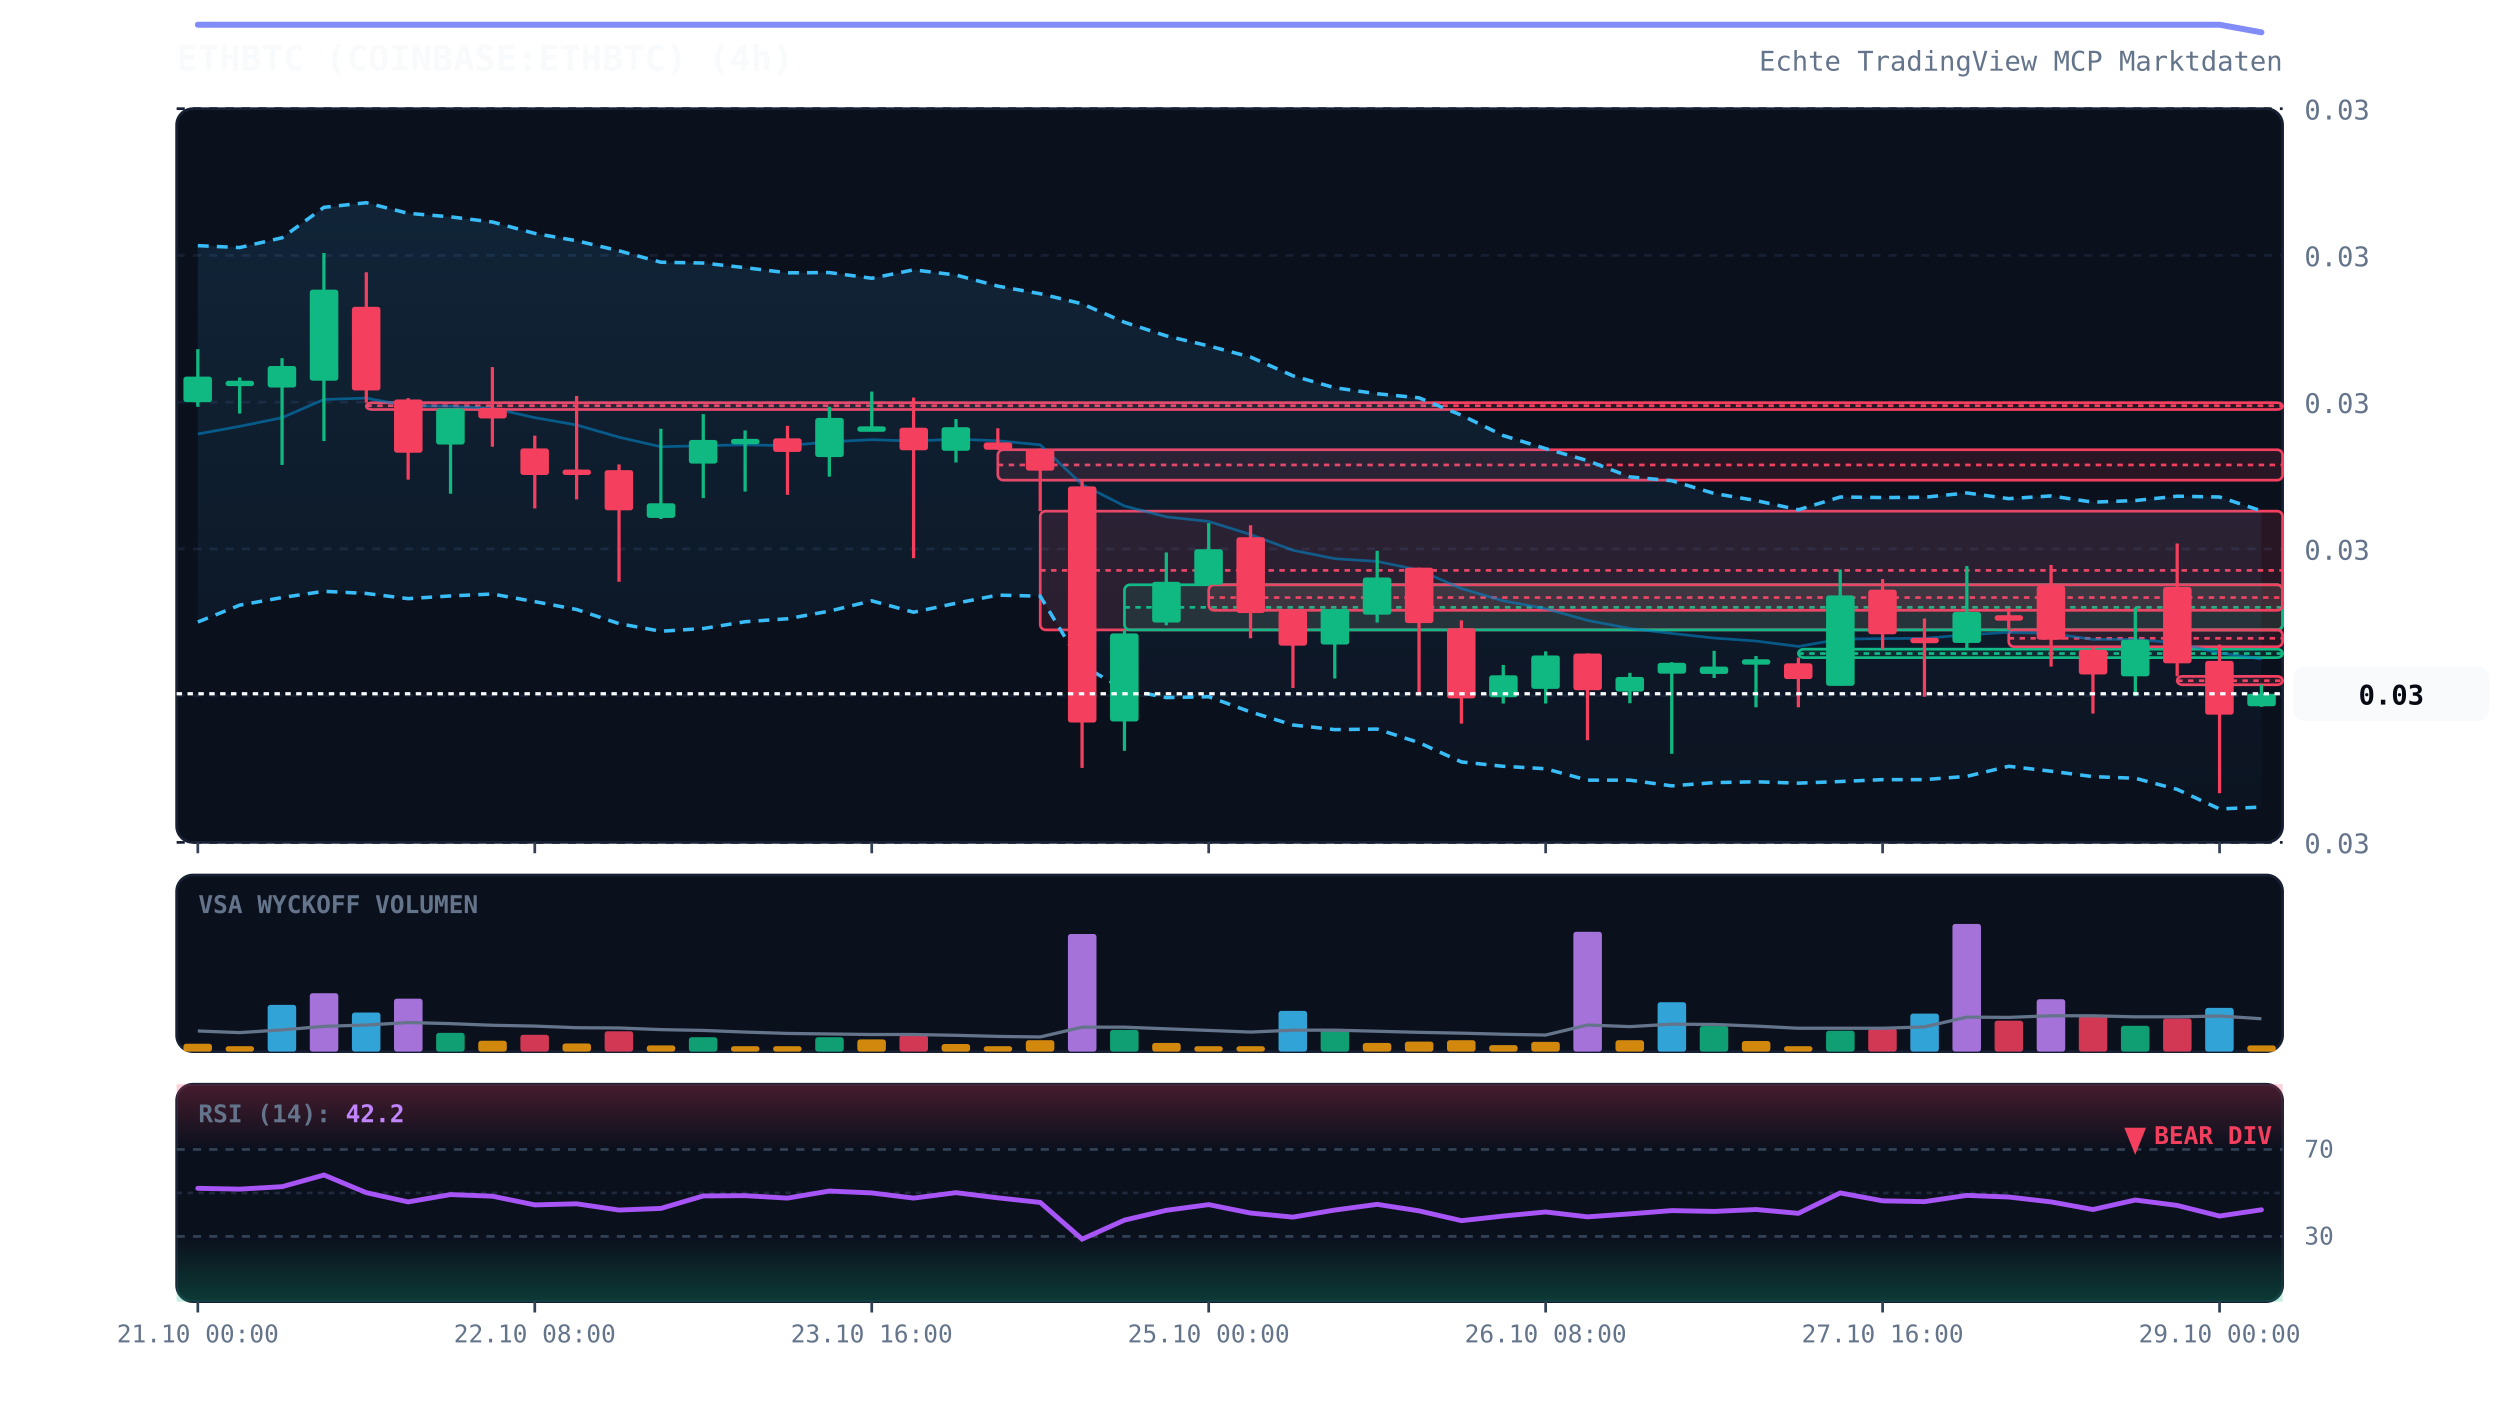
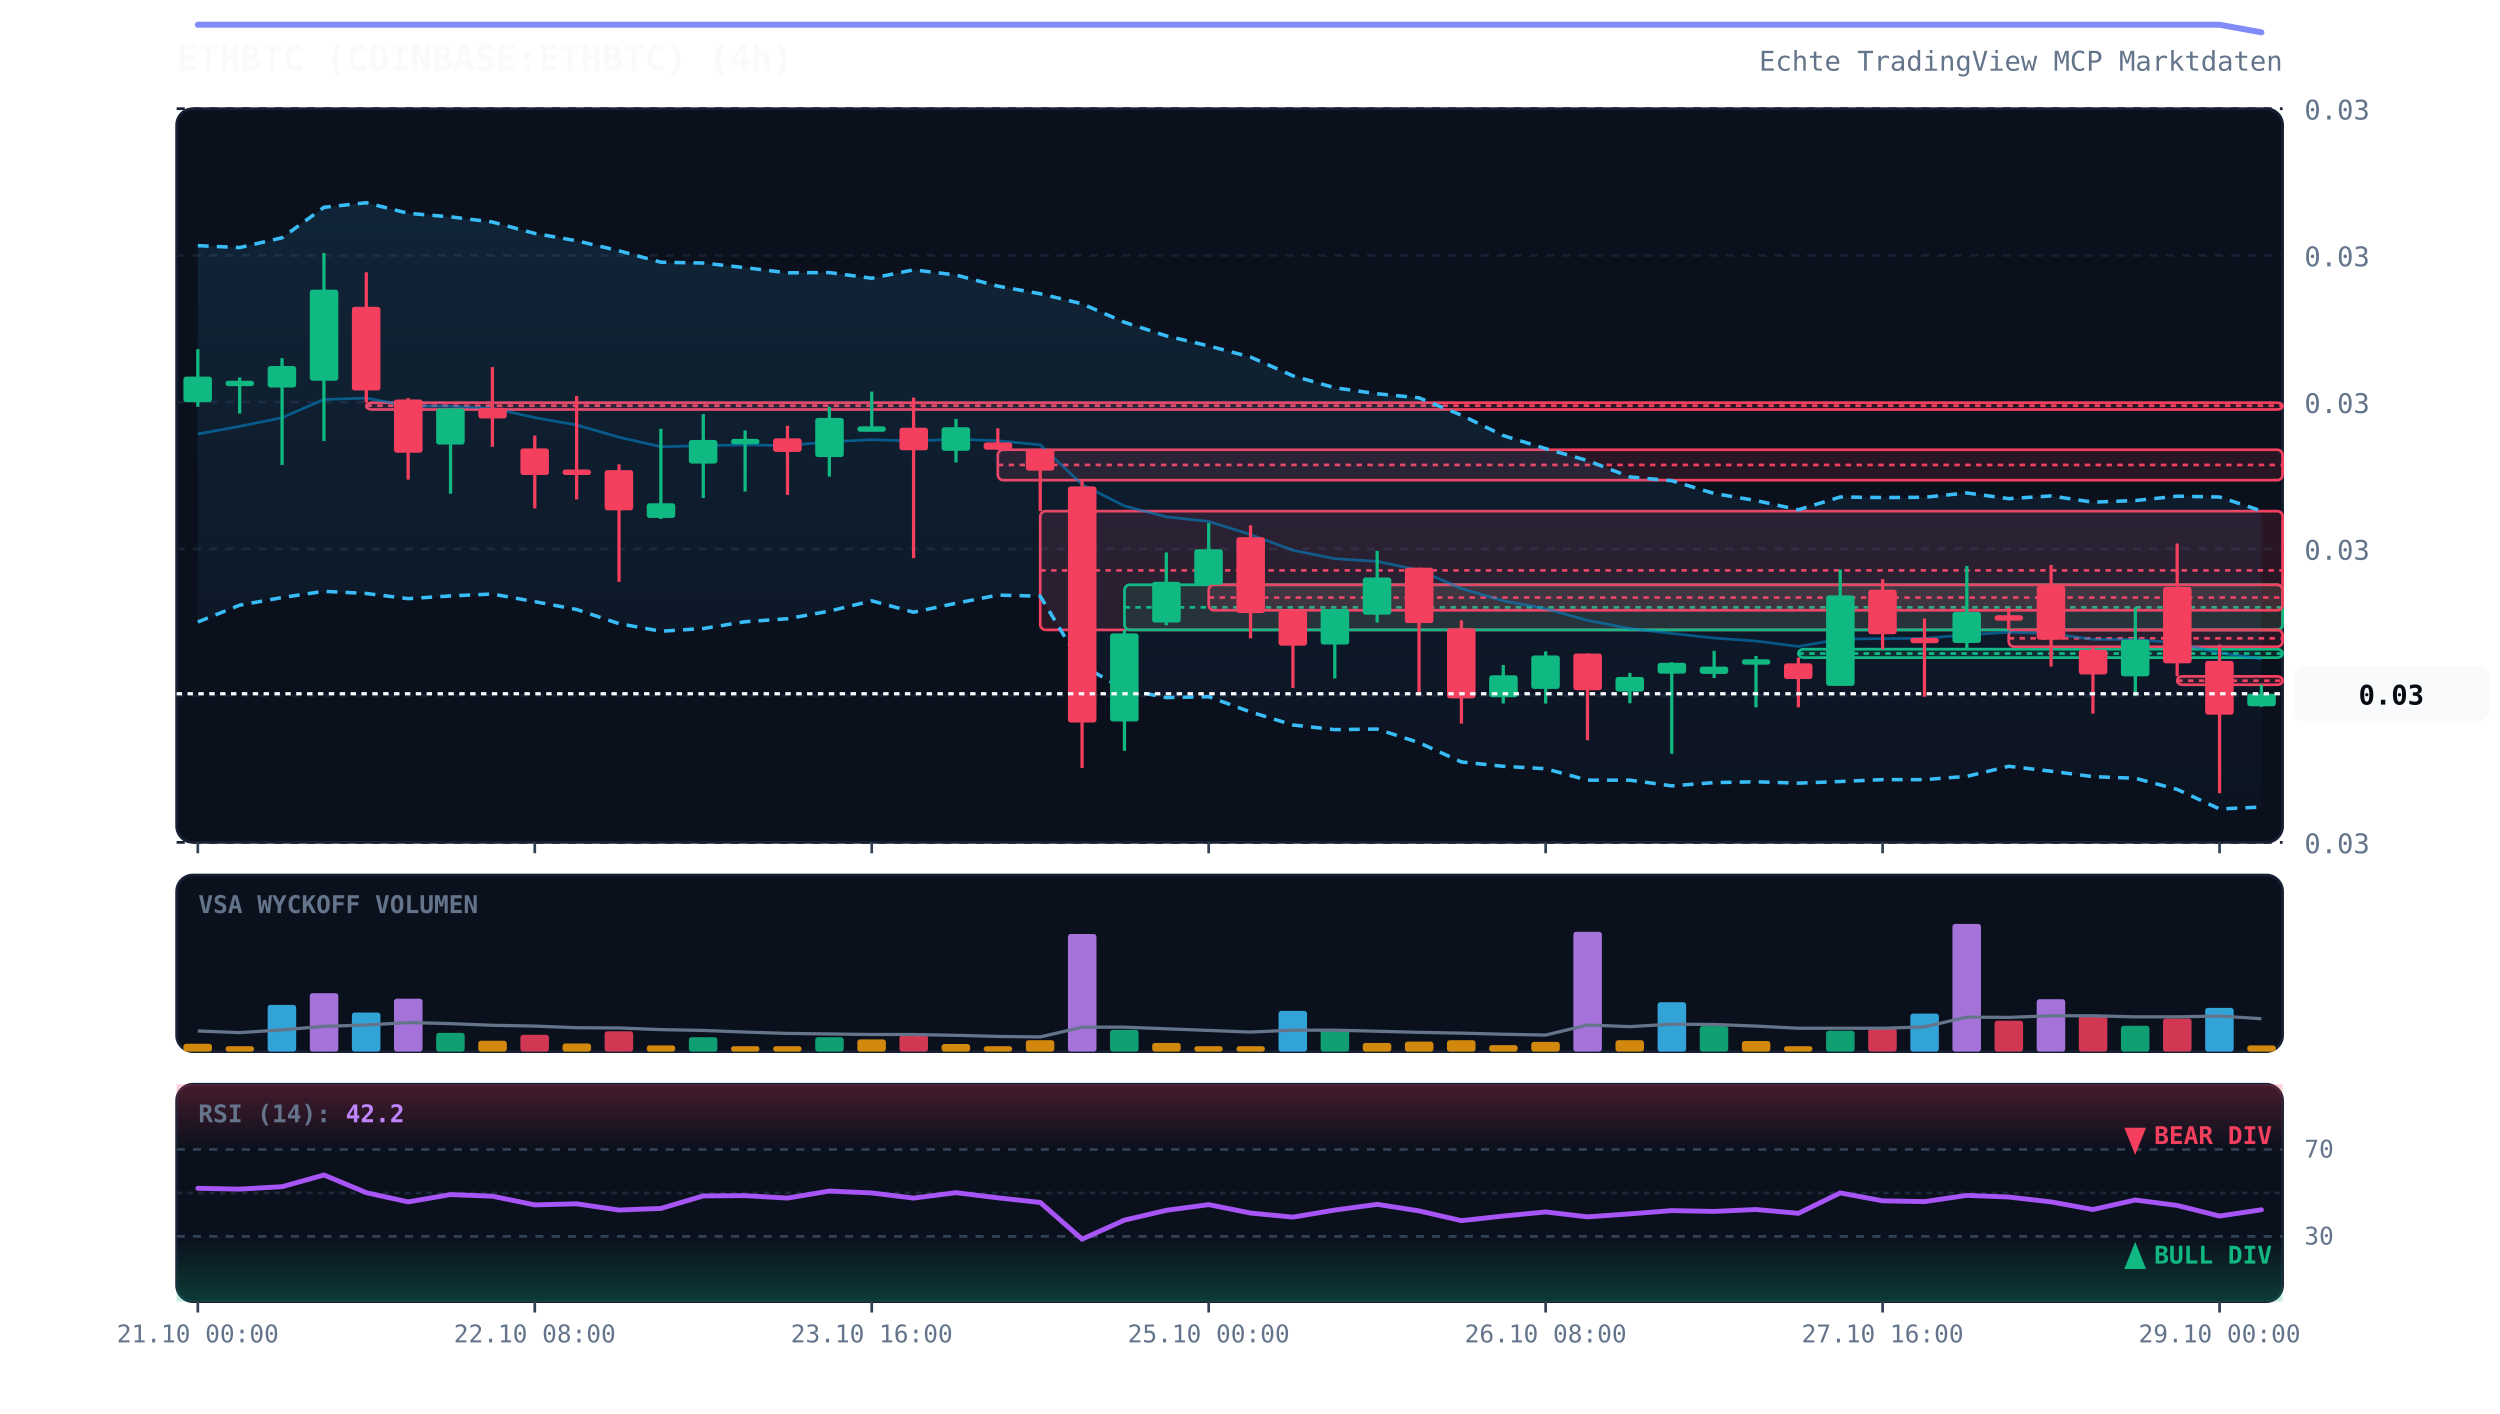
<svg xmlns="http://www.w3.org/2000/svg" viewBox="0 0 920 520" width="100%" height="100%" style="background:#070a13; font-family:'JetBrains Mono', monospace;">
  <defs>
    <linearGradient id="cloud-grad" x1="0%" y1="0%" x2="0%" y2="100%">
      <stop offset="0%" stop-color="#38bdf8" stop-opacity="0.12" />
      <stop offset="100%" stop-color="#38bdf8" stop-opacity="0.02" />
    </linearGradient>
    <linearGradient id="rsi-overbought" x1="0%" y1="0%" x2="0%" y2="100%">
      <stop offset="0%" stop-color="#f43f5e" stop-opacity="0.25" />
      <stop offset="100%" stop-color="#f43f5e" stop-opacity="0.0" />
    </linearGradient>
    <linearGradient id="rsi-oversold" x1="0%" y1="0%" x2="0%" y2="100%">
      <stop offset="0%" stop-color="#10b981" stop-opacity="0.0" />
      <stop offset="100%" stop-color="#10b981" stop-opacity="0.25" />
    </linearGradient>
  </defs>
  <rect x="65" y="40" width="775" height="270" fill="#0b101d" rx="6" stroke="#172033" stroke-width="1" />
  <rect x="65" y="322" width="775" height="65" fill="#0b101d" rx="6" stroke="#172033" stroke-width="1" />
  <rect x="65" y="399" width="775" height="80" fill="#0b101d" rx="6" stroke="#172033" stroke-width="1" />
  <line x1="65" y1="310.0" x2="840" y2="310.0" stroke="#172033" stroke-dasharray="3,3" stroke-width="1" />
  <text x="848" y="314.0" fill="#64748b" font-size="10" text-anchor="start">0.03</text>
  <line x1="65" y1="256.0" x2="840" y2="256.0" stroke="#172033" stroke-dasharray="3,3" stroke-width="1" />
  <text x="848" y="260.0" fill="#64748b" font-size="10" text-anchor="start">0.03</text>
  <line x1="65" y1="202.0" x2="840" y2="202.0" stroke="#172033" stroke-dasharray="3,3" stroke-width="1" />
  <text x="848" y="206.0" fill="#64748b" font-size="10" text-anchor="start">0.03</text>
  <line x1="65" y1="148.0" x2="840" y2="148.0" stroke="#172033" stroke-dasharray="3,3" stroke-width="1" />
  <text x="848" y="152.0" fill="#64748b" font-size="10" text-anchor="start">0.03</text>
  <line x1="65" y1="94.0" x2="840" y2="94.0" stroke="#172033" stroke-dasharray="3,3" stroke-width="1" />
  <text x="848" y="98.0" fill="#64748b" font-size="10" text-anchor="start">0.03</text>
  <line x1="65" y1="40.0" x2="840" y2="40.0" stroke="#172033" stroke-dasharray="3,3" stroke-width="1" />
  <text x="848" y="44.0" fill="#64748b" font-size="10" text-anchor="start">0.03</text>
  <rect x="134.8" y="148.2" width="705.2" height="2.5" fill="rgba(244, 63, 94, 0.13)" stroke="#f43f5e" stroke-width="1" rx="2" />
  <line x1="134.8" y1="149.3" x2="840" y2="149.3" stroke="#f43f5e" stroke-dasharray="2,2" stroke-width="1" />
  <rect x="367.2" y="165.5" width="472.8" height="11.2" fill="rgba(244, 63, 94, 0.13)" stroke="#f43f5e" stroke-width="1" rx="2" />
  <line x1="367.2" y1="171.1" x2="840" y2="171.1" stroke="#f43f5e" stroke-dasharray="2,2" stroke-width="1" />
  <rect x="382.8" y="188.1" width="457.2" height="43.7" fill="rgba(244, 63, 94, 0.13)" stroke="#f43f5e" stroke-width="1" rx="2" />
  <line x1="382.8" y1="209.9" x2="840" y2="209.9" stroke="#f43f5e" stroke-dasharray="2,2" stroke-width="1" />
  <rect x="413.8" y="215.2" width="426.2" height="16.6" fill="rgba(16, 185, 129, 0.13)" stroke="#10b981" stroke-width="1" rx="2" />
  <line x1="413.8" y1="223.5" x2="840" y2="223.5" stroke="#10b981" stroke-dasharray="2,2" stroke-width="1" />
  <rect x="444.8" y="215.2" width="395.2" height="9.4" fill="rgba(244, 63, 94, 0.13)" stroke="#f43f5e" stroke-width="1" rx="2" />
  <line x1="444.8" y1="219.9" x2="840" y2="219.9" stroke="#f43f5e" stroke-dasharray="2,2" stroke-width="1" />
  <rect x="661.8" y="238.9" width="178.2" height="3.1" fill="rgba(16, 185, 129, 0.13)" stroke="#10b981" stroke-width="1" rx="2" />
  <line x1="661.8" y1="240.5" x2="840" y2="240.5" stroke="#10b981" stroke-dasharray="2,2" stroke-width="1" />
  <rect x="739.2" y="231.8" width="100.8" height="6.2" fill="rgba(244, 63, 94, 0.13)" stroke="#f43f5e" stroke-width="1" rx="2" />
  <line x1="739.2" y1="234.9" x2="840" y2="234.9" stroke="#f43f5e" stroke-dasharray="2,2" stroke-width="1" />
  <rect x="801.2" y="248.9" width="38.8" height="3.1" fill="rgba(244, 63, 94, 0.13)" stroke="#f43f5e" stroke-width="1" rx="2" />
  <line x1="801.2" y1="250.5" x2="840" y2="250.5" stroke="#f43f5e" stroke-dasharray="2,2" stroke-width="1" />
  <polygon points="72.8,90.4 88.2,91.1 103.8,87.5 119.2,76.3 134.8,74.6 150.2,78.5 165.8,79.8 181.2,81.7 196.8,85.9 212.2,88.6 227.8,92.3 243.2,96.5 258.8,96.8 274.2,98.5 289.8,100.4 305.2,100.3 320.8,102.4 336.2,99.3 351.8,101.2 367.2,105.3 382.8,108.1 398.2,111.8 413.8,118.6 429.2,123.6 444.8,127.3 460.2,131.4 475.8,138.3 491.2,142.7 506.8,144.9 522.2,146.4 537.8,152.8 553.2,160.3 568.8,165.1 584.2,169.5 599.8,175.5 615.2,176.9 630.8,181.6 646.2,184.2 661.8,187.6 677.2,182.9 692.8,183.1 708.2,183.0 723.8,181.4 739.2,183.5 754.8,182.5 770.2,184.8 785.8,184.2 801.2,182.6 816.8,182.9 832.2,188.0 832.2,297.0 816.8,297.7 801.2,290.5 785.8,286.4 770.2,285.8 754.8,283.8 739.2,282.0 723.8,285.7 708.2,286.9 692.8,286.9 677.2,287.6 661.8,288.2 646.2,287.7 630.8,288.0 615.2,289.2 599.8,287.1 584.2,287.1 568.8,282.9 553.2,282.0 537.8,280.4 522.2,273.3 506.8,268.3 491.2,268.5 475.8,266.8 460.2,262.0 444.8,256.4 429.2,256.7 413.8,253.7 398.2,244.9 382.8,219.4 367.2,219.0 351.8,222.0 336.2,225.3 320.8,221.1 305.2,224.9 289.8,227.7 274.2,228.8 258.8,231.3 243.2,232.3 227.8,229.5 212.2,224.3 196.8,221.4 181.2,218.6 165.8,219.3 150.2,220.3 134.8,218.4 119.2,217.6 103.8,219.9 88.2,222.7 72.8,228.9" fill="url(#cloud-grad)" />
  <polyline points="72.8,90.4 88.2,91.1 103.8,87.5 119.2,76.3 134.8,74.6 150.2,78.5 165.8,79.8 181.2,81.7 196.8,85.9 212.2,88.6 227.8,92.3 243.2,96.5 258.8,96.8 274.2,98.5 289.8,100.4 305.2,100.3 320.8,102.4 336.2,99.3 351.8,101.2 367.2,105.3 382.8,108.1 398.2,111.8 413.8,118.6 429.2,123.6 444.8,127.3 460.2,131.4 475.8,138.3 491.2,142.7 506.8,144.9 522.2,146.4 537.8,152.8 553.2,160.3 568.8,165.1 584.2,169.5 599.8,175.5 615.2,176.9 630.8,181.6 646.2,184.2 661.8,187.6 677.2,182.9 692.8,183.1 708.2,183.0 723.8,181.4 739.2,183.5 754.8,182.5 770.2,184.8 785.8,184.2 801.2,182.6 816.8,182.9 832.2,188.0" fill="none" stroke="#38bdf8" stroke-width="1.3" stroke-dasharray="4,3" />
  <polyline points="72.8,228.9 88.2,222.7 103.8,219.9 119.2,217.6 134.8,218.4 150.2,220.3 165.8,219.3 181.2,218.6 196.8,221.4 212.2,224.3 227.8,229.5 243.2,232.3 258.8,231.3 274.2,228.8 289.8,227.7 305.2,224.9 320.8,221.1 336.2,225.3 351.8,222.0 367.2,219.0 382.8,219.4 398.2,244.9 413.8,253.7 429.2,256.7 444.8,256.4 460.2,262.0 475.8,266.8 491.2,268.5 506.8,268.3 522.2,273.3 537.8,280.4 553.2,282.0 568.8,282.9 584.2,287.1 599.8,287.1 615.2,289.2 630.8,288.0 646.2,287.7 661.8,288.2 677.2,287.6 692.8,286.9 708.2,286.9 723.8,285.7 739.2,282.0 754.8,283.8 770.2,285.8 785.8,286.4 801.2,290.5 816.8,297.7 832.2,297.0" fill="none" stroke="#38bdf8" stroke-width="1.3" stroke-dasharray="4,3" />
  <polyline points="72.8,159.7 88.2,156.9 103.8,153.7 119.2,147.0 134.8,146.5 150.2,149.4 165.8,149.5 181.2,150.2 196.8,153.7 212.2,156.4 227.8,160.9 243.2,164.4 258.8,164.0 274.2,163.7 289.8,164.0 305.2,162.6 320.8,161.8 336.2,162.3 351.8,161.6 367.2,162.2 382.8,163.7 398.2,178.3 413.8,186.2 429.2,190.2 444.8,191.9 460.2,196.7 475.8,202.5 491.2,205.6 506.8,206.6 522.2,209.8 537.8,216.6 553.2,221.1 568.8,224.0 584.2,228.3 599.8,231.3 615.2,233.1 630.8,234.8 646.2,235.9 661.8,237.9 677.2,235.2 692.8,235.0 708.2,234.9 723.8,233.6 739.2,232.7 754.8,233.1 770.2,235.3 785.8,235.3 801.2,236.6 816.8,240.3 832.2,242.5" fill="none" stroke="#0284c7" stroke-width="1.0" stroke-opacity="0.6" />
  <polyline points="72.8,9.1 88.2,9.1 103.8,9.1 119.2,9.1 134.8,9.1 150.2,9.1 165.8,9.1 181.2,9.1 196.8,9.1 212.2,9.1 227.8,9.1 243.2,9.1 258.8,9.1 274.2,9.1 289.8,9.1 305.2,9.1 320.8,9.1 336.2,9.1 351.8,9.1 367.2,9.1 382.8,9.1 398.2,9.1 413.8,9.1 429.2,9.1 444.8,9.1 460.2,9.1 475.8,9.1 491.2,9.1 506.8,9.1 522.2,9.1 537.8,9.1 553.2,9.1 568.8,9.1 584.2,9.1 599.8,9.1 615.2,9.1 630.8,9.1 646.2,9.1 661.8,9.1 677.2,9.1 692.8,9.1 708.2,9.1 723.8,9.1 739.2,9.1 754.8,9.1 770.2,9.1 785.8,9.1 801.2,9.1 816.8,9.1 832.2,11.9" fill="none" stroke="#818cf8" stroke-width="2.2" stroke-linecap="round" />
  <line x1="72.8" y1="128.5" x2="72.8" y2="149.7" stroke="#10b981" stroke-width="1.2" />
  <rect x="67.5" y="138.6" width="10.5" height="9.4" fill="#10b981" rx="1" />
  <line x1="88.2" y1="138.9" x2="88.2" y2="152.2" stroke="#10b981" stroke-width="1.2" />
  <rect x="83.0" y="140.1" width="10.5" height="2.0" fill="#10b981" rx="1" />
  <line x1="103.8" y1="131.8" x2="103.8" y2="171.1" stroke="#10b981" stroke-width="1.2" />
  <rect x="98.5" y="134.7" width="10.5" height="7.9" fill="#10b981" rx="1" />
  <line x1="119.2" y1="93.1" x2="119.2" y2="162.3" stroke="#10b981" stroke-width="1.2" />
  <rect x="114.0" y="106.6" width="10.5" height="33.5" fill="#10b981" rx="1" />
  <line x1="134.8" y1="100.2" x2="134.8" y2="148.2" stroke="#f43f5e" stroke-width="1.2" />
  <rect x="129.5" y="112.9" width="10.5" height="30.8" fill="#f43f5e" rx="1" />
  <line x1="150.2" y1="146.5" x2="150.2" y2="176.5" stroke="#f43f5e" stroke-width="1.2" />
  <rect x="145.0" y="147.0" width="10.5" height="19.6" fill="#f43f5e" rx="1" />
  <line x1="165.8" y1="150.3" x2="165.8" y2="181.7" stroke="#10b981" stroke-width="1.2" />
  <rect x="160.5" y="150.3" width="10.5" height="13.3" fill="#10b981" rx="1" />
  <line x1="181.2" y1="135.1" x2="181.2" y2="164.4" stroke="#f43f5e" stroke-width="1.2" />
  <rect x="176.0" y="150.1" width="10.5" height="3.9" fill="#f43f5e" rx="1" />
  <line x1="196.8" y1="160.3" x2="196.8" y2="187.1" stroke="#f43f5e" stroke-width="1.2" />
  <rect x="191.5" y="165.0" width="10.5" height="9.8" fill="#f43f5e" rx="1" />
  <line x1="212.2" y1="145.7" x2="212.2" y2="183.8" stroke="#f43f5e" stroke-width="1.2" />
  <rect x="207.0" y="172.8" width="10.5" height="2.0" fill="#f43f5e" rx="1" />
  <line x1="227.8" y1="170.9" x2="227.8" y2="214.1" stroke="#f43f5e" stroke-width="1.2" />
  <rect x="222.5" y="173.0" width="10.5" height="14.8" fill="#f43f5e" rx="1" />
  <line x1="243.2" y1="157.8" x2="243.2" y2="191.0" stroke="#10b981" stroke-width="1.2" />
  <rect x="238.0" y="185.2" width="10.5" height="5.4" fill="#10b981" rx="1" />
  <line x1="258.8" y1="152.4" x2="258.8" y2="183.3" stroke="#10b981" stroke-width="1.2" />
  <rect x="253.5" y="161.9" width="10.5" height="8.7" fill="#10b981" rx="1" />
  <line x1="274.2" y1="158.4" x2="274.2" y2="180.9" stroke="#10b981" stroke-width="1.2" />
  <rect x="269.0" y="161.5" width="10.5" height="2.0" fill="#10b981" rx="1" />
  <line x1="289.8" y1="156.7" x2="289.8" y2="182.1" stroke="#f43f5e" stroke-width="1.2" />
  <rect x="284.5" y="161.3" width="10.5" height="5.0" fill="#f43f5e" rx="1" />
  <line x1="305.2" y1="149.7" x2="305.2" y2="175.4" stroke="#10b981" stroke-width="1.2" />
  <rect x="300.0" y="153.8" width="10.5" height="14.4" fill="#10b981" rx="1" />
  <line x1="320.8" y1="144.1" x2="320.8" y2="157.4" stroke="#10b981" stroke-width="1.2" />
  <rect x="315.5" y="156.9" width="10.5" height="2.0" fill="#10b981" rx="1" />
  <line x1="336.2" y1="146.3" x2="336.2" y2="205.4" stroke="#f43f5e" stroke-width="1.2" />
  <rect x="331.0" y="157.4" width="10.5" height="8.3" fill="#f43f5e" rx="1" />
  <line x1="351.8" y1="154.2" x2="351.8" y2="170.2" stroke="#10b981" stroke-width="1.2" />
  <rect x="346.5" y="157.2" width="10.5" height="8.7" fill="#10b981" rx="1" />
  <line x1="367.2" y1="157.6" x2="367.2" y2="165.5" stroke="#f43f5e" stroke-width="1.2" />
  <rect x="362.0" y="162.8" width="10.5" height="2.7" fill="#f43f5e" rx="1" />
  <line x1="382.8" y1="165.1" x2="382.8" y2="188.1" stroke="#f43f5e" stroke-width="1.2" />
  <rect x="377.5" y="165.3" width="10.5" height="7.9" fill="#f43f5e" rx="1" />
  <line x1="398.2" y1="176.7" x2="398.2" y2="282.6" stroke="#f43f5e" stroke-width="1.2" />
  <rect x="393.0" y="179.0" width="10.5" height="86.9" fill="#f43f5e" rx="1" />
  <line x1="413.8" y1="231.8" x2="413.8" y2="276.3" stroke="#10b981" stroke-width="1.2" />
  <rect x="408.5" y="233.1" width="10.5" height="32.4" fill="#10b981" rx="1" />
  <line x1="429.2" y1="203.3" x2="429.2" y2="230.1" stroke="#10b981" stroke-width="1.2" />
  <rect x="424.0" y="214.1" width="10.5" height="15.0" fill="#10b981" rx="1" />
  <line x1="444.8" y1="192.5" x2="444.8" y2="215.2" stroke="#10b981" stroke-width="1.2" />
  <rect x="439.5" y="202.1" width="10.5" height="13.1" fill="#10b981" rx="1" />
  <line x1="460.2" y1="193.3" x2="460.2" y2="234.9" stroke="#f43f5e" stroke-width="1.2" />
  <rect x="455.0" y="197.7" width="10.5" height="27.9" fill="#f43f5e" rx="1" />
  <line x1="475.8" y1="224.7" x2="475.8" y2="253.2" stroke="#f43f5e" stroke-width="1.2" />
  <rect x="470.5" y="224.7" width="10.5" height="12.9" fill="#f43f5e" rx="1" />
  <line x1="491.2" y1="224.1" x2="491.2" y2="249.7" stroke="#10b981" stroke-width="1.2" />
  <rect x="486.0" y="224.1" width="10.5" height="13.1" fill="#10b981" rx="1" />
  <line x1="506.8" y1="202.7" x2="506.8" y2="229.1" stroke="#10b981" stroke-width="1.2" />
  <rect x="501.5" y="212.5" width="10.5" height="13.7" fill="#10b981" rx="1" />
  <line x1="522.2" y1="208.9" x2="522.2" y2="255.9" stroke="#f43f5e" stroke-width="1.2" />
  <rect x="517.0" y="208.9" width="10.5" height="20.4" fill="#f43f5e" rx="1" />
  <line x1="537.8" y1="228.3" x2="537.8" y2="266.3" stroke="#f43f5e" stroke-width="1.2" />
  <rect x="532.5" y="231.2" width="10.5" height="25.8" fill="#f43f5e" rx="1" />
  <line x1="553.2" y1="244.7" x2="553.2" y2="258.9" stroke="#10b981" stroke-width="1.2" />
  <rect x="548.0" y="248.5" width="10.5" height="8.1" fill="#10b981" rx="1" />
  <line x1="568.8" y1="239.7" x2="568.8" y2="258.9" stroke="#10b981" stroke-width="1.2" />
  <rect x="563.5" y="241.2" width="10.5" height="12.3" fill="#10b981" rx="1" />
  <line x1="584.2" y1="240.5" x2="584.2" y2="272.4" stroke="#f43f5e" stroke-width="1.2" />
  <rect x="579.0" y="240.5" width="10.5" height="13.5" fill="#f43f5e" rx="1" />
  <line x1="599.8" y1="247.6" x2="599.8" y2="258.8" stroke="#10b981" stroke-width="1.2" />
  <rect x="594.5" y="249.1" width="10.5" height="5.4" fill="#10b981" rx="1" />
  <line x1="615.2" y1="243.7" x2="615.2" y2="277.4" stroke="#10b981" stroke-width="1.2" />
  <rect x="610.0" y="243.9" width="10.5" height="4.0" fill="#10b981" rx="1" />
  <line x1="630.8" y1="239.5" x2="630.8" y2="249.5" stroke="#10b981" stroke-width="1.2" />
  <rect x="625.5" y="245.3" width="10.5" height="2.7" fill="#10b981" rx="1" />
  <line x1="646.2" y1="241.4" x2="646.2" y2="260.3" stroke="#10b981" stroke-width="1.2" />
  <rect x="641.0" y="242.6" width="10.5" height="2.0" fill="#10b981" rx="1" />
  <line x1="661.8" y1="242.0" x2="661.8" y2="260.3" stroke="#f43f5e" stroke-width="1.2" />
  <rect x="656.5" y="244.1" width="10.5" height="5.8" fill="#f43f5e" rx="1" />
  <line x1="677.2" y1="209.6" x2="677.2" y2="252.4" stroke="#10b981" stroke-width="1.2" />
  <rect x="672.0" y="219.1" width="10.5" height="33.3" fill="#10b981" rx="1" />
  <line x1="692.8" y1="213.1" x2="692.8" y2="238.9" stroke="#f43f5e" stroke-width="1.2" />
  <rect x="687.5" y="217.0" width="10.5" height="16.4" fill="#f43f5e" rx="1" />
  <line x1="708.2" y1="227.6" x2="708.2" y2="256.4" stroke="#f43f5e" stroke-width="1.2" />
  <rect x="703.0" y="234.7" width="10.5" height="2.0" fill="#f43f5e" rx="1" />
  <line x1="723.8" y1="208.3" x2="723.8" y2="238.9" stroke="#10b981" stroke-width="1.2" />
  <rect x="718.5" y="225.2" width="10.5" height="11.4" fill="#10b981" rx="1" />
  <line x1="739.2" y1="223.7" x2="739.2" y2="231.8" stroke="#f43f5e" stroke-width="1.2" />
  <rect x="734.0" y="226.4" width="10.5" height="2.0" fill="#f43f5e" rx="1" />
  <line x1="754.8" y1="207.9" x2="754.8" y2="245.3" stroke="#f43f5e" stroke-width="1.2" />
  <rect x="749.5" y="215.6" width="10.5" height="19.8" fill="#f43f5e" rx="1" />
  <line x1="770.2" y1="238.0" x2="770.2" y2="262.6" stroke="#f43f5e" stroke-width="1.2" />
  <rect x="765.0" y="239.1" width="10.5" height="9.1" fill="#f43f5e" rx="1" />
  <line x1="785.8" y1="223.5" x2="785.8" y2="256.1" stroke="#10b981" stroke-width="1.2" />
  <rect x="780.5" y="235.4" width="10.5" height="13.5" fill="#10b981" rx="1" />
  <line x1="801.2" y1="200.0" x2="801.2" y2="248.9" stroke="#f43f5e" stroke-width="1.2" />
  <rect x="796.0" y="216.0" width="10.5" height="28.1" fill="#f43f5e" rx="1" />
  <line x1="816.8" y1="237.2" x2="816.8" y2="291.9" stroke="#f43f5e" stroke-width="1.2" />
  <rect x="811.5" y="243.2" width="10.5" height="19.8" fill="#f43f5e" rx="1" />
  <line x1="832.2" y1="252.0" x2="832.2" y2="260.1" stroke="#10b981" stroke-width="1.2" />
  <rect x="827.0" y="255.3" width="10.5" height="4.6" fill="#10b981" rx="1" />
  <line x1="65" y1="255.3" x2="840" y2="255.3" stroke="#f8fafc" stroke-width="1.2" stroke-dasharray="2,2" />
  <rect x="844" y="245.3" width="72" height="20" fill="#f8fafc" rx="4" />
  <text x="880" y="259.3" fill="#070a13" font-size="10" font-weight="bold" text-anchor="middle">0.03</text>
  <text x="73" y="336" fill="#64748b" font-size="9" font-weight="bold">VSA WYCKOFF VOLUMEN</text>
  <rect x="67.5" y="384.1" width="10.5" height="2.9" fill="#f59e0b" opacity="0.85" rx="1" />
  <rect x="83.0" y="385.0" width="10.5" height="2.0" fill="#f59e0b" opacity="0.85" rx="1" />
  <rect x="98.5" y="369.8" width="10.5" height="17.2" fill="#38bdf8" opacity="0.85" rx="1" />
  <rect x="114.0" y="365.5" width="10.5" height="21.5" fill="#c084fc" opacity="0.85" rx="1" />
  <rect x="129.5" y="372.6" width="10.5" height="14.4" fill="#38bdf8" opacity="0.85" rx="1" />
  <rect x="145.0" y="367.5" width="10.5" height="19.5" fill="#c084fc" opacity="0.85" rx="1" />
  <rect x="160.5" y="380.1" width="10.5" height="6.9" fill="#10b981" opacity="0.85" rx="1" />
  <rect x="176.0" y="383.0" width="10.5" height="4.0" fill="#f59e0b" opacity="0.85" rx="1" />
  <rect x="191.5" y="380.8" width="10.5" height="6.2" fill="#f43f5e" opacity="0.85" rx="1" />
  <rect x="207.0" y="384.0" width="10.5" height="3.0" fill="#f59e0b" opacity="0.85" rx="1" />
  <rect x="222.5" y="379.5" width="10.5" height="7.5" fill="#f43f5e" opacity="0.85" rx="1" />
  <rect x="238.0" y="384.7" width="10.5" height="2.3" fill="#f59e0b" opacity="0.85" rx="1" />
  <rect x="253.5" y="381.7" width="10.5" height="5.3" fill="#10b981" opacity="0.85" rx="1" />
  <rect x="269.0" y="385.0" width="10.5" height="2.0" fill="#f59e0b" opacity="0.85" rx="1" />
  <rect x="284.5" y="385.0" width="10.5" height="2.0" fill="#f59e0b" opacity="0.85" rx="1" />
  <rect x="300.0" y="381.7" width="10.5" height="5.3" fill="#10b981" opacity="0.85" rx="1" />
  <rect x="315.5" y="382.5" width="10.5" height="4.5" fill="#f59e0b" opacity="0.85" rx="1" />
  <rect x="331.0" y="381.0" width="10.5" height="6.0" fill="#f43f5e" opacity="0.85" rx="1" />
  <rect x="346.5" y="384.2" width="10.5" height="2.8" fill="#f59e0b" opacity="0.85" rx="1" />
  <rect x="362.0" y="385.0" width="10.5" height="2.0" fill="#f59e0b" opacity="0.85" rx="1" />
  <rect x="377.5" y="382.8" width="10.5" height="4.2" fill="#f59e0b" opacity="0.85" rx="1" />
  <rect x="393.0" y="343.7" width="10.5" height="43.3" fill="#c084fc" opacity="0.85" rx="1" />
  <rect x="408.5" y="379.0" width="10.5" height="8.0" fill="#10b981" opacity="0.85" rx="1" />
  <rect x="424.0" y="383.8" width="10.5" height="3.2" fill="#f59e0b" opacity="0.85" rx="1" />
  <rect x="439.5" y="385.0" width="10.5" height="2.0" fill="#f59e0b" opacity="0.85" rx="1" />
  <rect x="455.0" y="385.0" width="10.5" height="2.0" fill="#f59e0b" opacity="0.85" rx="1" />
  <rect x="470.5" y="372.0" width="10.5" height="15.0" fill="#38bdf8" opacity="0.85" rx="1" />
  <rect x="486.0" y="379.0" width="10.5" height="8.0" fill="#10b981" opacity="0.85" rx="1" />
  <rect x="501.5" y="383.8" width="10.5" height="3.2" fill="#f59e0b" opacity="0.85" rx="1" />
  <rect x="517.0" y="383.3" width="10.5" height="3.7" fill="#f59e0b" opacity="0.85" rx="1" />
  <rect x="532.5" y="382.8" width="10.5" height="4.2" fill="#f59e0b" opacity="0.85" rx="1" />
  <rect x="548.0" y="384.6" width="10.5" height="2.4" fill="#f59e0b" opacity="0.85" rx="1" />
  <rect x="563.5" y="383.4" width="10.5" height="3.6" fill="#f59e0b" opacity="0.85" rx="1" />
  <rect x="579.0" y="342.9" width="10.5" height="44.1" fill="#c084fc" opacity="0.85" rx="1" />
  <rect x="594.5" y="382.8" width="10.5" height="4.2" fill="#f59e0b" opacity="0.85" rx="1" />
  <rect x="610.0" y="368.8" width="10.5" height="18.2" fill="#38bdf8" opacity="0.85" rx="1" />
  <rect x="625.5" y="377.6" width="10.5" height="9.4" fill="#10b981" opacity="0.85" rx="1" />
  <rect x="641.0" y="383.1" width="10.5" height="3.9" fill="#f59e0b" opacity="0.85" rx="1" />
  <rect x="656.5" y="385.0" width="10.5" height="2.0" fill="#f59e0b" opacity="0.85" rx="1" />
  <rect x="672.0" y="379.3" width="10.5" height="7.7" fill="#10b981" opacity="0.85" rx="1" />
  <rect x="687.5" y="378.5" width="10.5" height="8.5" fill="#f43f5e" opacity="0.85" rx="1" />
  <rect x="703.0" y="373.0" width="10.5" height="14.0" fill="#38bdf8" opacity="0.85" rx="1" />
  <rect x="718.5" y="340.0" width="10.5" height="47.0" fill="#c084fc" opacity="0.85" rx="1" />
  <rect x="734.0" y="375.6" width="10.5" height="11.4" fill="#f43f5e" opacity="0.85" rx="1" />
  <rect x="749.5" y="367.7" width="10.5" height="19.3" fill="#c084fc" opacity="0.85" rx="1" />
  <rect x="765.0" y="373.8" width="10.5" height="13.2" fill="#f43f5e" opacity="0.85" rx="1" />
  <rect x="780.5" y="377.5" width="10.5" height="9.5" fill="#10b981" opacity="0.85" rx="1" />
  <rect x="796.0" y="374.8" width="10.5" height="12.2" fill="#f43f5e" opacity="0.85" rx="1" />
  <rect x="811.5" y="370.9" width="10.5" height="16.1" fill="#38bdf8" opacity="0.85" rx="1" />
  <rect x="827.0" y="384.7" width="10.5" height="2.3" fill="#f59e0b" opacity="0.85" rx="1" />
  <polyline points="72.8,379.4 88.2,380.0 103.8,379.0 119.2,377.7 134.8,377.2 150.2,376.3 165.8,376.7 181.2,377.3 196.8,377.6 212.2,378.2 227.8,378.3 243.2,378.9 258.8,379.2 274.2,379.8 289.8,380.3 305.2,380.5 320.8,380.7 336.2,380.7 351.8,381.0 367.2,381.4 382.8,381.6 398.2,378.0 413.8,378.0 429.2,378.6 444.8,379.2 460.2,379.8 475.8,379.1 491.2,379.1 506.8,379.5 522.2,379.9 537.8,380.2 553.2,380.6 568.8,380.9 584.2,377.2 599.8,377.8 615.2,376.9 630.8,377.0 646.2,377.6 661.8,378.4 677.2,378.4 692.8,378.4 708.2,377.9 723.8,374.3 739.2,374.4 754.8,373.8 770.2,373.8 785.8,374.2 801.2,374.2 816.8,373.9 832.2,374.9" fill="none" stroke="#64748b" stroke-width="1.2" />
  <rect x="65" y="399" width="775" height="24.0" fill="url(#rsi-overbought)" />
  <rect x="65" y="455.0" width="775" height="24.0" fill="url(#rsi-oversold)" />
  <line x1="65" y1="423.0" x2="840" y2="423.0" stroke="#334155" stroke-dasharray="3,3" stroke-width="1" />
  <text x="848" y="426.0" fill="#64748b" font-size="9">70</text>
  <line x1="65" y1="439.0" x2="840" y2="439.0" stroke="#1e293b" stroke-dasharray="2,2" stroke-width="1" />
  <line x1="65" y1="455.0" x2="840" y2="455.0" stroke="#334155" stroke-dasharray="3,3" stroke-width="1" />
  <text x="848" y="458.0" fill="#64748b" font-size="9">30</text>
  <polyline points="72.8,437.3 88.2,437.6 103.8,436.7 119.2,432.4 134.8,438.9 150.2,442.3 165.8,439.6 181.2,440.2 196.8,443.4 212.2,443.0 227.8,445.3 243.2,444.7 258.8,440.1 274.2,440.0 289.8,440.9 305.2,438.3 320.8,439.0 336.2,440.9 351.8,438.9 367.2,440.8 382.8,442.5 398.2,456.0 413.8,449.0 429.2,445.4 444.8,443.3 460.2,446.4 475.8,447.9 491.2,445.3 506.8,443.2 522.2,445.6 537.8,449.2 553.2,447.5 568.8,446.0 584.2,447.8 599.8,446.7 615.2,445.5 630.8,445.8 646.2,445.1 661.8,446.5 677.2,439.0 692.8,441.9 708.2,442.2 723.8,439.9 739.2,440.5 754.8,442.3 770.2,445.1 785.8,441.6 801.2,443.6 816.8,447.5 832.2,445.2" fill="none" stroke="#a855f7" stroke-width="1.8" stroke-linecap="round" />
+   <g transform="translate(785.75, 467)">
+     <path d="M 0 -10 L 4 0 L -4 0 Z" fill="#10b981" />
+     <text x="7" y="-2" fill="#10b981" font-size="9" font-weight="bold">BULL DIV</text>
+   </g>
  <g transform="translate(785.75, 415)">
    <path d="M 0 10 L 4 0 L -4 0 Z" fill="#f43f5e" />
    <text x="7" y="6" fill="#f43f5e" font-size="9" font-weight="bold">BEAR DIV</text>
  </g>
  <text x="73" y="413" fill="#64748b" font-size="9" font-weight="bold">RSI (14): <tspan fill="#c084fc">42.2</tspan>
  </text>
  <line x1="72.8" y1="310" x2="72.8" y2="314" stroke="#334155" stroke-width="1" />
  <line x1="72.8" y1="479" x2="72.8" y2="483" stroke="#334155" stroke-width="1" />
  <text x="72.8" y="494" fill="#64748b" font-size="9" text-anchor="middle">21.10 00:00</text>
  <line x1="196.8" y1="310" x2="196.8" y2="314" stroke="#334155" stroke-width="1" />
  <line x1="196.8" y1="479" x2="196.8" y2="483" stroke="#334155" stroke-width="1" />
  <text x="196.8" y="494" fill="#64748b" font-size="9" text-anchor="middle">22.10 08:00</text>
  <line x1="320.8" y1="310" x2="320.8" y2="314" stroke="#334155" stroke-width="1" />
  <line x1="320.8" y1="479" x2="320.8" y2="483" stroke="#334155" stroke-width="1" />
  <text x="320.8" y="494" fill="#64748b" font-size="9" text-anchor="middle">23.10 16:00</text>
  <line x1="444.8" y1="310" x2="444.8" y2="314" stroke="#334155" stroke-width="1" />
  <line x1="444.8" y1="479" x2="444.8" y2="483" stroke="#334155" stroke-width="1" />
  <text x="444.8" y="494" fill="#64748b" font-size="9" text-anchor="middle">25.10 00:00</text>
  <line x1="568.8" y1="310" x2="568.8" y2="314" stroke="#334155" stroke-width="1" />
  <line x1="568.8" y1="479" x2="568.8" y2="483" stroke="#334155" stroke-width="1" />
  <text x="568.8" y="494" fill="#64748b" font-size="9" text-anchor="middle">26.10 08:00</text>
  <line x1="692.8" y1="310" x2="692.8" y2="314" stroke="#334155" stroke-width="1" />
  <line x1="692.8" y1="479" x2="692.8" y2="483" stroke="#334155" stroke-width="1" />
  <text x="692.8" y="494" fill="#64748b" font-size="9" text-anchor="middle">27.10 16:00</text>
  <line x1="816.8" y1="310" x2="816.8" y2="314" stroke="#334155" stroke-width="1" />
  <line x1="816.8" y1="479" x2="816.8" y2="483" stroke="#334155" stroke-width="1" />
  <text x="816.8" y="494" fill="#64748b" font-size="9" text-anchor="middle">29.10 00:00</text>
  <text x="65" y="26" fill="#f8fafc" font-size="13" font-weight="bold">ETHBTC (COINBASE:ETHBTC) (4h)</text>
  <text x="840" y="26" fill="#64748b" font-size="10" text-anchor="end">Echte TradingView MCP Marktdaten</text>
</svg>
